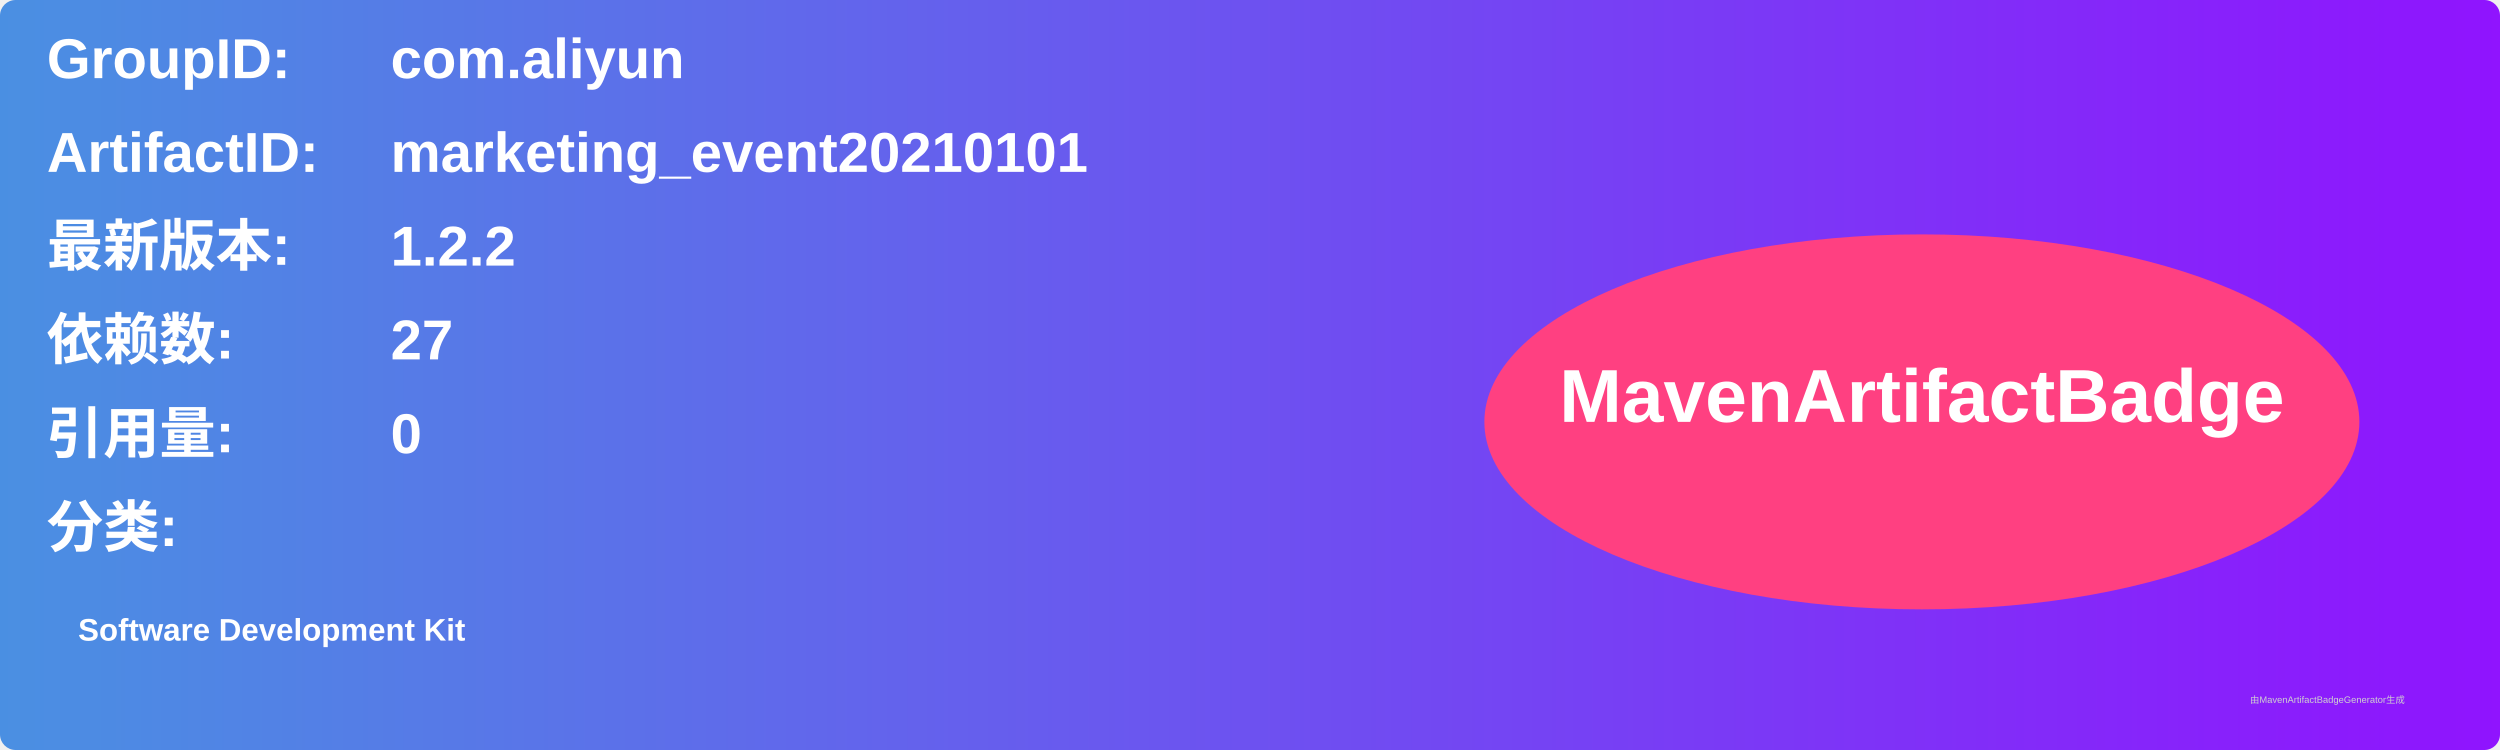
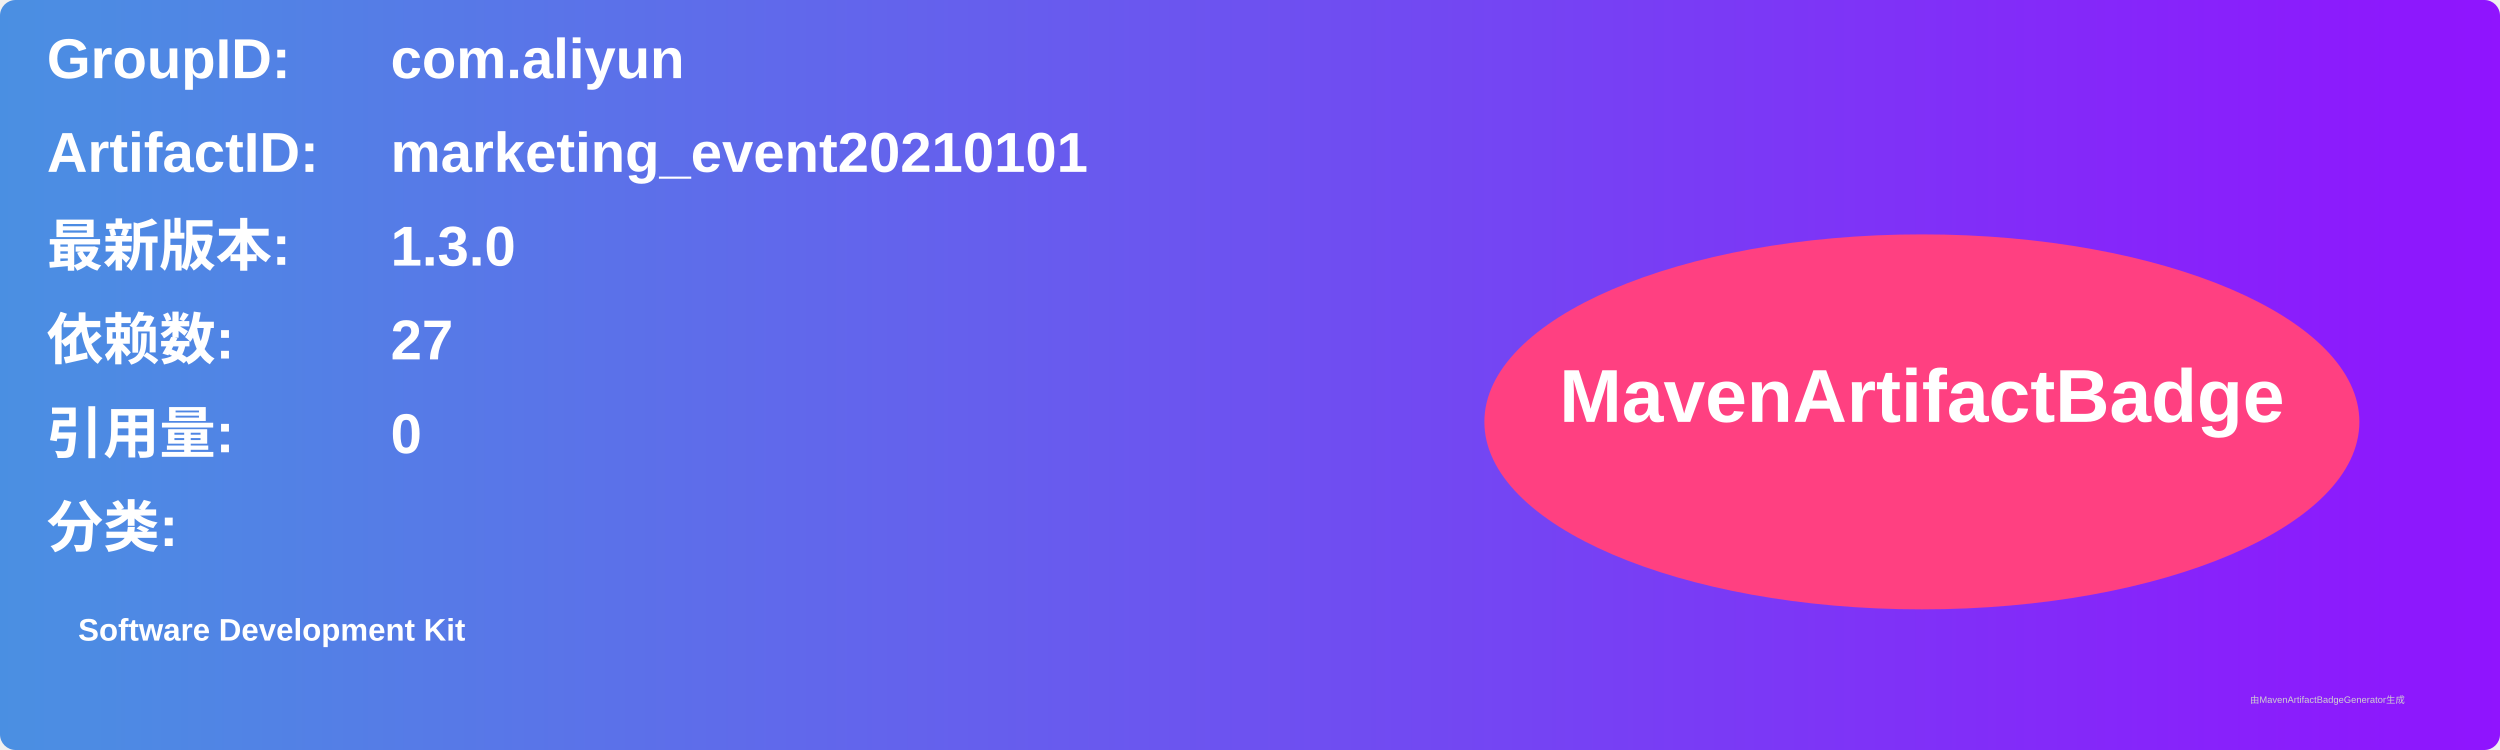
<svg xmlns="http://www.w3.org/2000/svg" width="800" height="240" viewBox="0 0 800 240">
  <linearGradient id="grad" x1="0%" y1="0%" x2="100%" y2="0%">
    <stop offset="0%" stop-color="#4a90e2" />
    <stop offset="100%" stop-color="#9013fe" />
  </linearGradient>
  <rect width="100%" height="100%" rx="5" ry="5" fill="url(#grad)" />
  <g transform="translate(15, 15)">
    <text x="0" y="10" font-family="Arial" font-size="18" fill="white" font-weight="bold" width="260">GroupID:</text>
    <text x="110" y="10" font-family="Arial" font-size="18" fill="white" font-weight="bold" width="460">com.aliyun</text>
    <text x="0" y="40" font-family="Arial" font-size="18" fill="white" font-weight="bold" width="260">ArtifactID:</text>
    <text x="110" y="40" font-family="Arial" font-size="18" fill="white" font-weight="bold" width="460">marketing_event20210101</text>
    <text x="0" y="70" font-family="Arial" font-size="18" fill="white" font-weight="bold">最新版本:</text>
    <text x="110" y="70" font-family="Arial" font-size="18" fill="white" font-weight="bold">
-       <tspan font-weight="bold">1.2.2</tspan>
+       <tspan font-weight="bold">1.3.0</tspan>
    </text>
    <text x="0" y="100" font-family="Arial" font-size="18" fill="white" font-weight="bold">依赖数: </text>
    <text x="110" y="100" font-family="Arial" font-size="18" fill="white">
      <tspan font-weight="bold">27</tspan>
    </text>
    <text x="0" y="130" font-family="Arial" font-size="18" fill="white" font-weight="bold">引用量: </text>
    <text x="110" y="130" font-family="Arial" font-size="18" fill="white">
      <tspan font-weight="bold">0</tspan>
    </text>
    <text x="0" y="160" font-family="Arial" font-size="18" fill="white" font-weight="bold">分类:</text>
    <text x="10" y="190" font-family="Arial" font-size="10" fill="white">
      <tspan font-weight="bold">Software Development Kit</tspan>
    </text>
    <ellipse cx="600" cy="120" rx="140" ry="60" fill="#ff4081" />
    <text x="600" y="120" text-anchor="middle" font-family="Arial" font-size="24" fill="white" font-weight="bold">MavenArtifactBadge</text>
  </g>
  <text x="720" y="225" font-family="Arial" font-size="3" fill="#d0d0d0">由MavenArtifactBadgeGenerator生成</text>
</svg>
